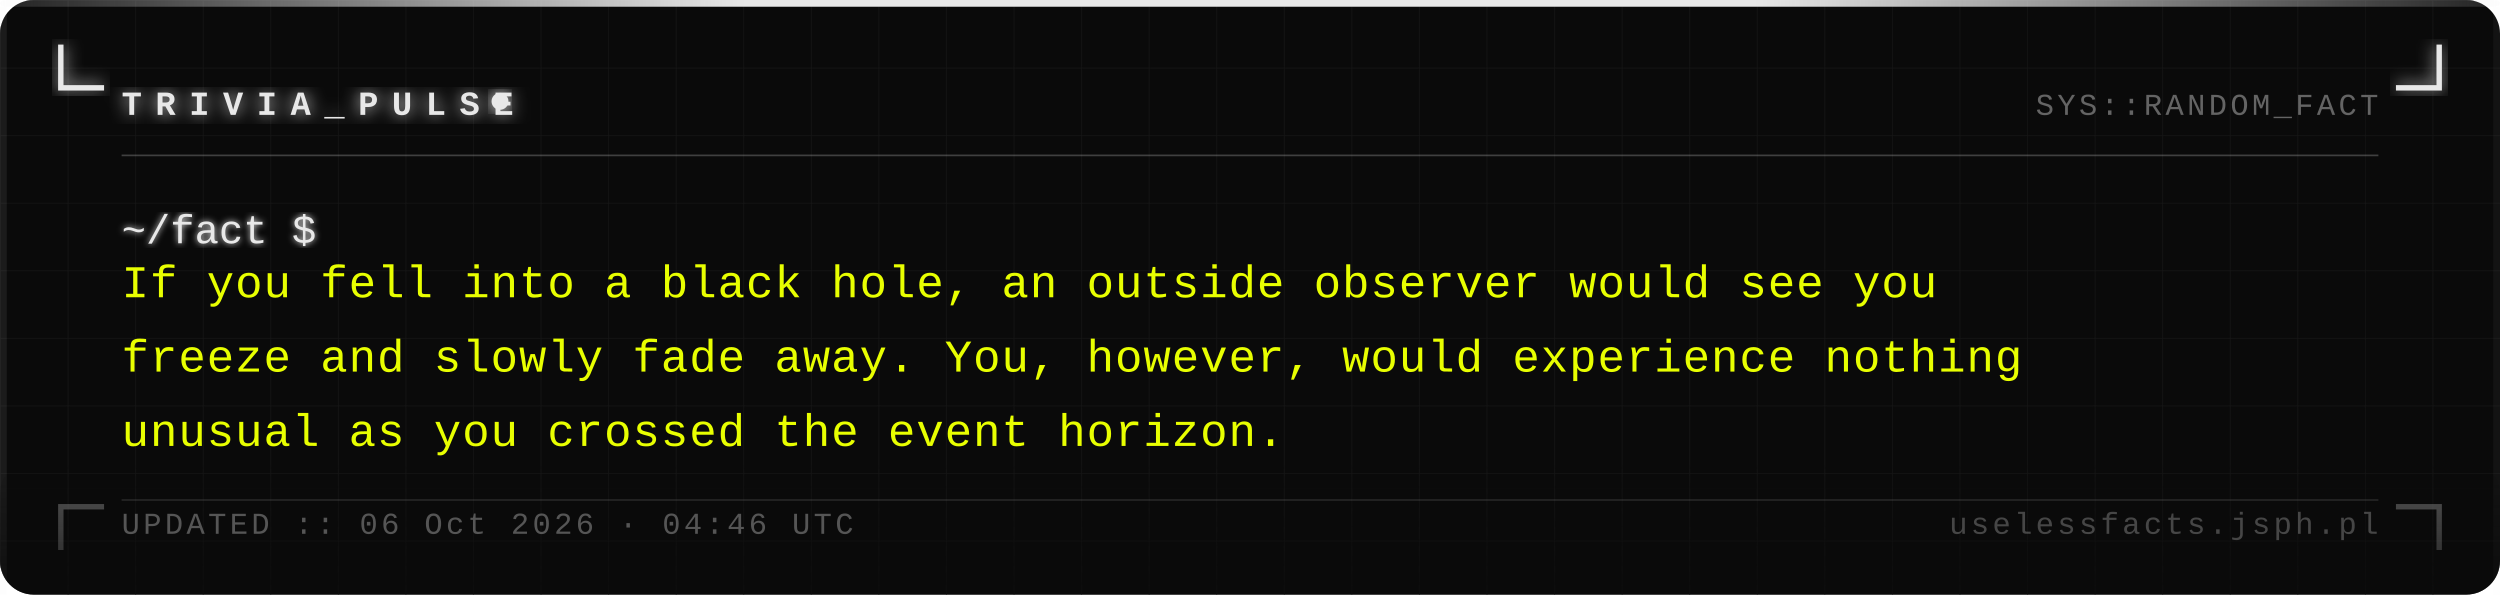
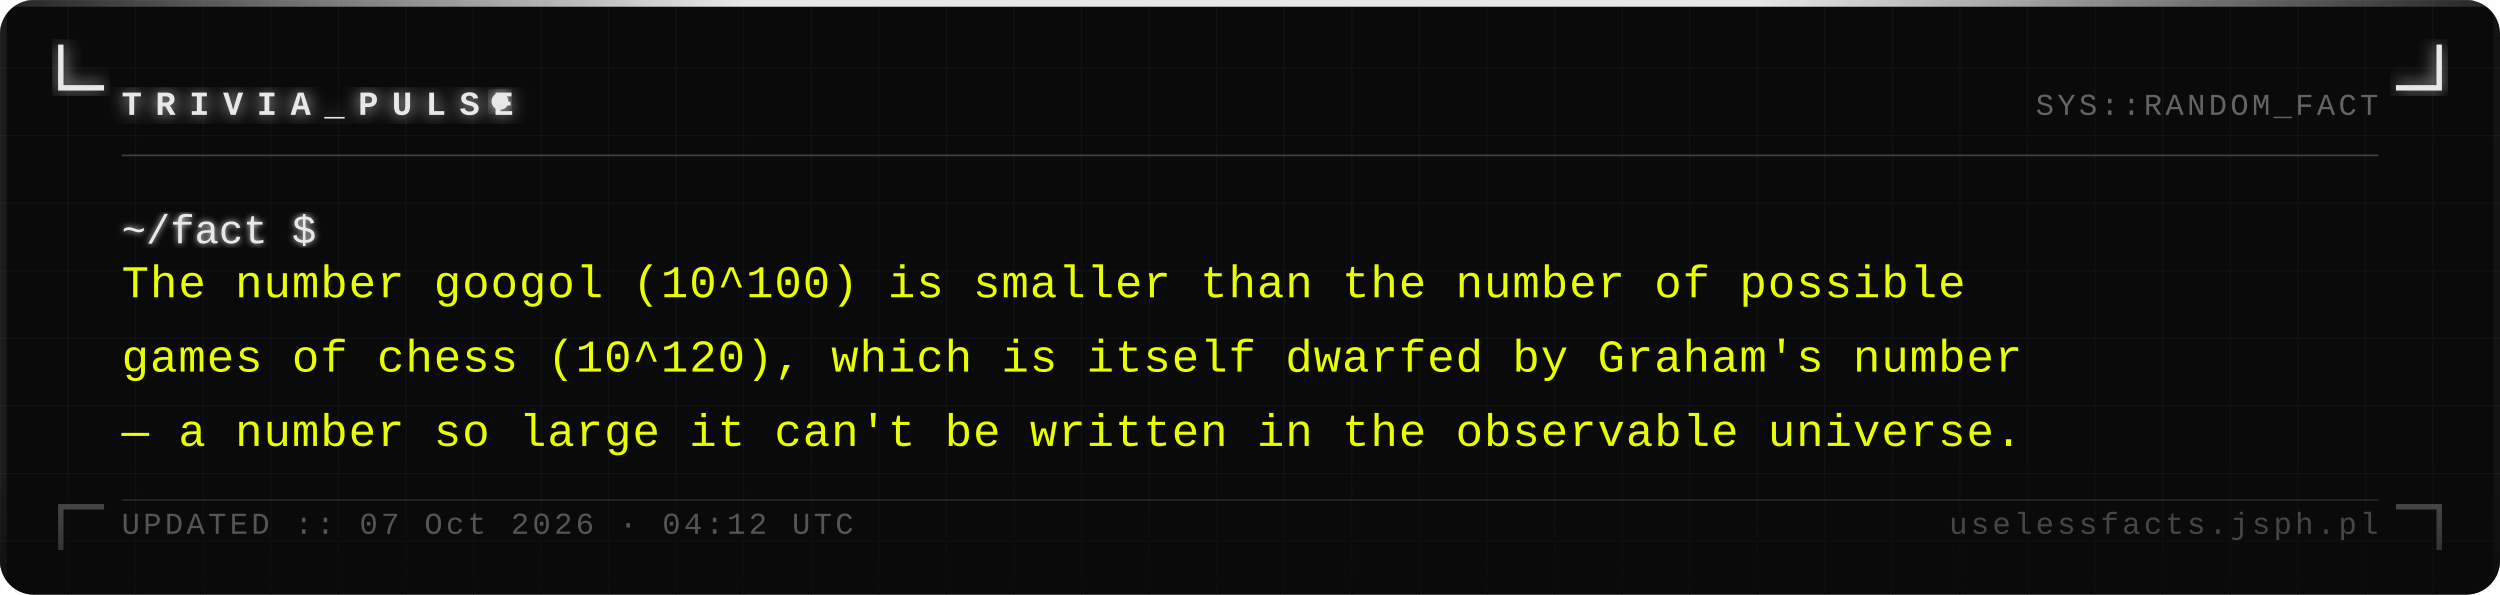
<svg xmlns="http://www.w3.org/2000/svg" width="740" height="176" viewBox="0 0 740 176">
  <defs>
    <pattern id="grid" width="20" height="20" patternUnits="userSpaceOnUse">
      <path d="M 20 0 L 0 0 0 20" fill="none" stroke="#161616" stroke-width="0.4" />
    </pattern>
    <filter id="silver-glow" x="-20%" y="-20%" width="140%" height="140%">
      <feGaussianBlur stdDeviation="2.5" result="blur" />
      <feMerge>
        <feMergeNode in="blur" />
        <feMergeNode in="SourceGraphic" />
      </feMerge>
    </filter>
    <filter id="text-glow" x="-5%" y="-5%" width="110%" height="110%">
      <feGaussianBlur stdDeviation="1" result="blur" />
      <feMerge>
        <feMergeNode in="blur" />
        <feMergeNode in="SourceGraphic" />
      </feMerge>
    </filter>
    <linearGradient id="fade-bottom" x1="0" y1="0" x2="0" y2="1">
      <stop offset="0%" stop-color="#0a0a0a" stop-opacity="0" />
      <stop offset="100%" stop-color="#0a0a0a" stop-opacity="0.7" />
    </linearGradient>
    <linearGradient id="top-bar" x1="0" y1="0" x2="1" y2="0">
      <stop offset="0%" stop-color="#e8e8e8" stop-opacity="0.1" />
      <stop offset="30%" stop-color="#e8e8e8" stop-opacity="1" />
      <stop offset="70%" stop-color="#e8e8e8" stop-opacity="1" />
      <stop offset="100%" stop-color="#e8e8e8" stop-opacity="0.1" />
    </linearGradient>
  </defs>
  <rect width="740" height="176" fill="#0a0a0a" rx="10" />
  <rect width="740" height="176" fill="url(#grid)" rx="10" opacity="1" />
  <rect x="0" y="0" width="740" height="2" fill="url(#top-bar)" rx="2" />
  <rect x="0" y="2" width="2" height="174" fill="#e8e8e8" opacity="0.08" />
  <rect x="738" y="2" width="2" height="174" fill="#e8e8e8" opacity="0.04" />
  <path d="M 18 14 L 18 26 L 30 26" fill="none" stroke="#e8e8e8" stroke-width="1.6" stroke-linecap="square" filter="url(#silver-glow)" />
  <path d="M 722 14 L 722 26 L 710 26" fill="none" stroke="#e8e8e8" stroke-width="1.6" stroke-linecap="square" filter="url(#silver-glow)" />
  <path d="M 18 162 L 18 150 L 30 150" fill="none" stroke="#e8e8e8" stroke-width="1.6" stroke-linecap="square" opacity="0.35" />
  <path d="M 722 162 L 722 150 L 710 150" fill="none" stroke="#e8e8e8" stroke-width="1.6" stroke-linecap="square" opacity="0.35" />
  <text x="36" y="34" font-family="Courier New, Courier, monospace" font-size="10" font-weight="bold" fill="#e8e8e8" letter-spacing="4" filter="url(#silver-glow)">TRIVIA_PULSE</text>
  <circle cx="148" cy="30" r="2.5" fill="#e8e8e8" filter="url(#silver-glow)">
    <animate attributeName="opacity" values="1;0;1" dur="1.4s" repeatCount="indefinite" />
  </circle>
  <text x="704" y="34" font-family="Courier New, Courier, monospace" font-size="9" fill="#a0a0a0" text-anchor="end" letter-spacing="1" opacity="0.6">SYS::RANDOM_FACT</text>
  <line x1="36" y1="46" x2="704" y2="46" stroke="#c0c0c0" stroke-width="0.5" opacity="0.3" />
  <text x="36" y="72" font-family="Courier New, Courier, monospace" font-size="12" fill="#e8e8e8" filter="url(#text-glow)">~/fact $</text>
-   <text x="36" y="88" font-family="Courier New, Courier, monospace" font-size="13.5" fill="#e8ff00" letter-spacing="0.3">If you fell into a black hole, an outside observer would see you</text>
-   <text x="36" y="110" font-family="Courier New, Courier, monospace" font-size="13.5" fill="#e8ff00" letter-spacing="0.3">freeze and slowly fade away. You, however, would experience nothing</text>
-   <text x="36" y="132" font-family="Courier New, Courier, monospace" font-size="13.5" fill="#e8ff00" letter-spacing="0.3">unusual as you crossed the event horizon.</text>
+   <text x="36" y="88" font-family="Courier New, Courier, monospace" font-size="13.5" fill="#e8ff00" letter-spacing="0.3">The number googol (10^100) is smaller than the number of possible</text>
+   <text x="36" y="110" font-family="Courier New, Courier, monospace" font-size="13.5" fill="#e8ff00" letter-spacing="0.3">games of chess (10^120), which is itself dwarfed by Graham's number</text>
+   <text x="36" y="132" font-family="Courier New, Courier, monospace" font-size="13.5" fill="#e8ff00" letter-spacing="0.3">— a number so large it can't be written in the observable universe.</text>
  <rect x="0" y="136" width="740" height="40" fill="url(#fade-bottom)" rx="10" />
  <line x1="36" y1="148" x2="704" y2="148" stroke="#c0c0c0" stroke-width="0.5" opacity="0.15" />
-   <text x="36" y="158" font-family="Courier New, Courier, monospace" font-size="9" fill="#a0a0a0" letter-spacing="1" opacity="0.5">UPDATED :: 06 Oct 2026 · 04:46 UTC</text>
+   <text x="36" y="158" font-family="Courier New, Courier, monospace" font-size="9" fill="#a0a0a0" letter-spacing="1" opacity="0.5">UPDATED :: 07 Oct 2026 · 04:12 UTC</text>
  <text x="704" y="158" font-family="Courier New, Courier, monospace" font-size="9" fill="#a0a0a0" text-anchor="end" letter-spacing="1" opacity="0.4">uselessfacts.jsph.pl</text>
</svg>
